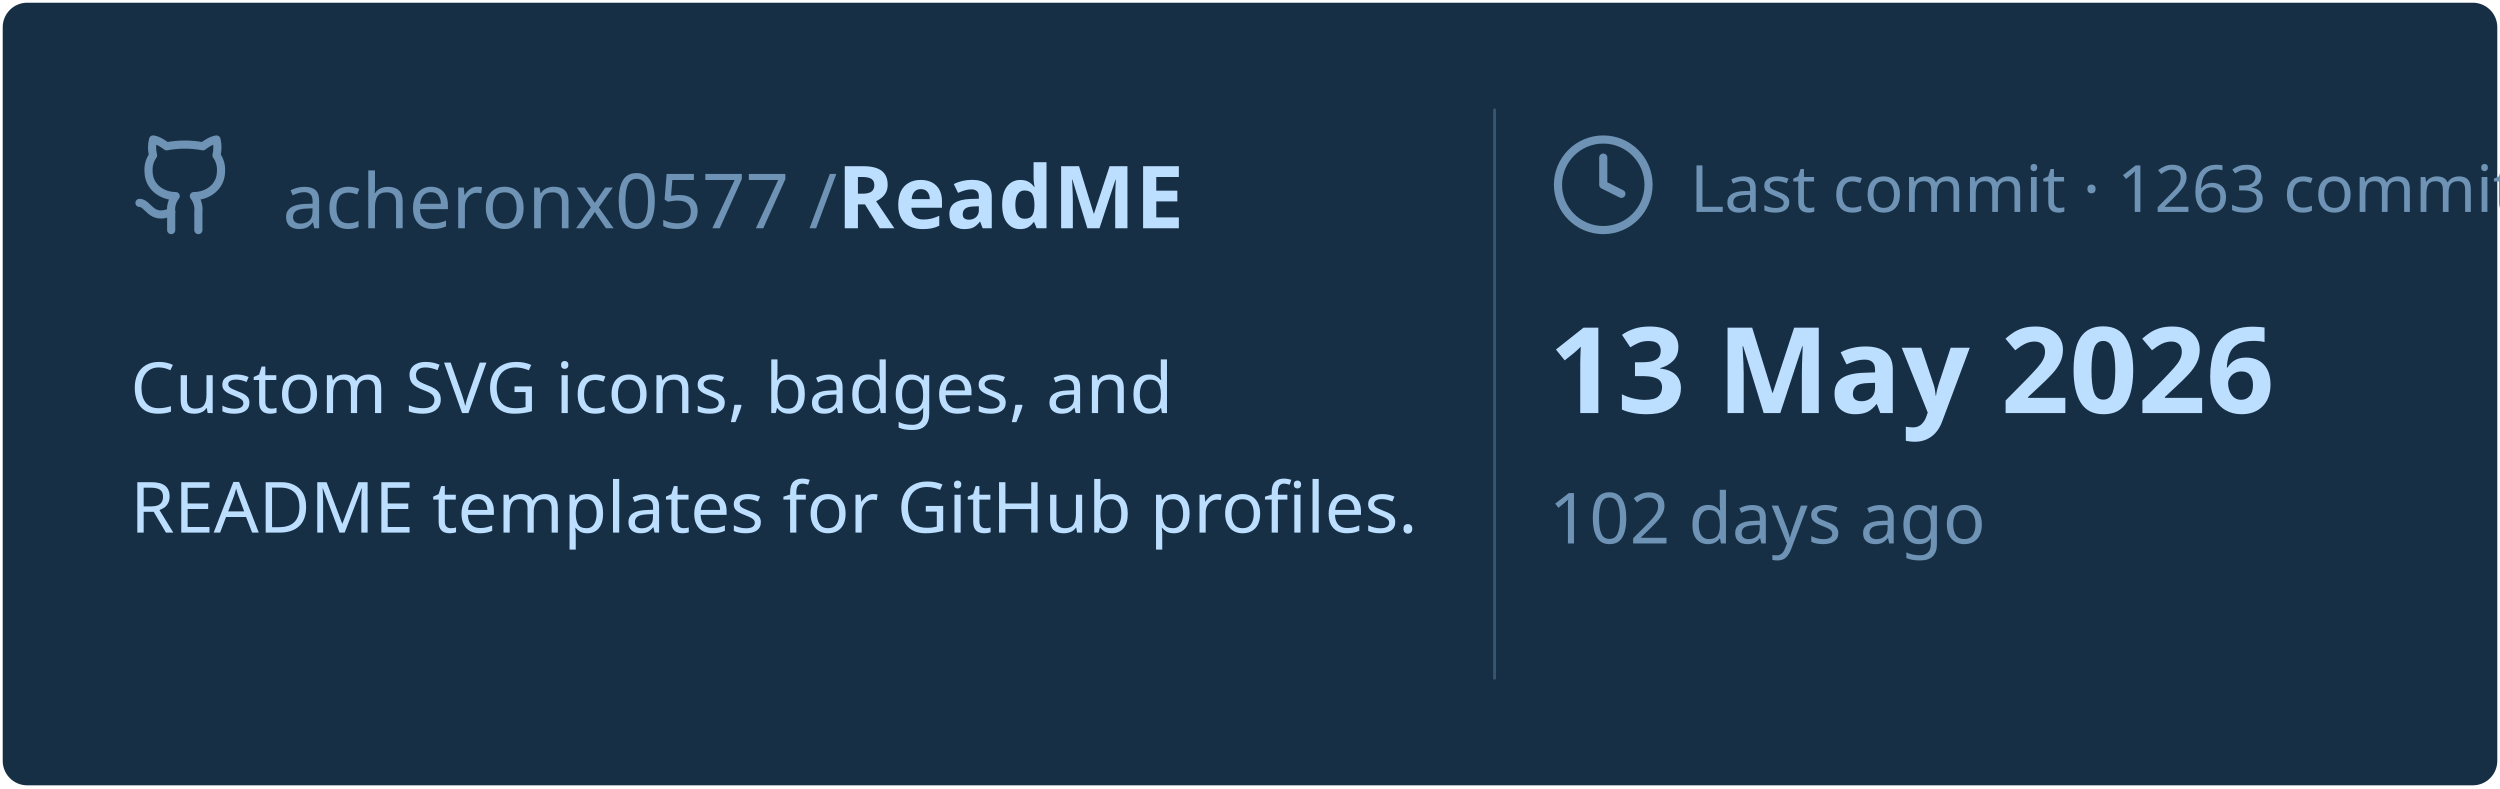
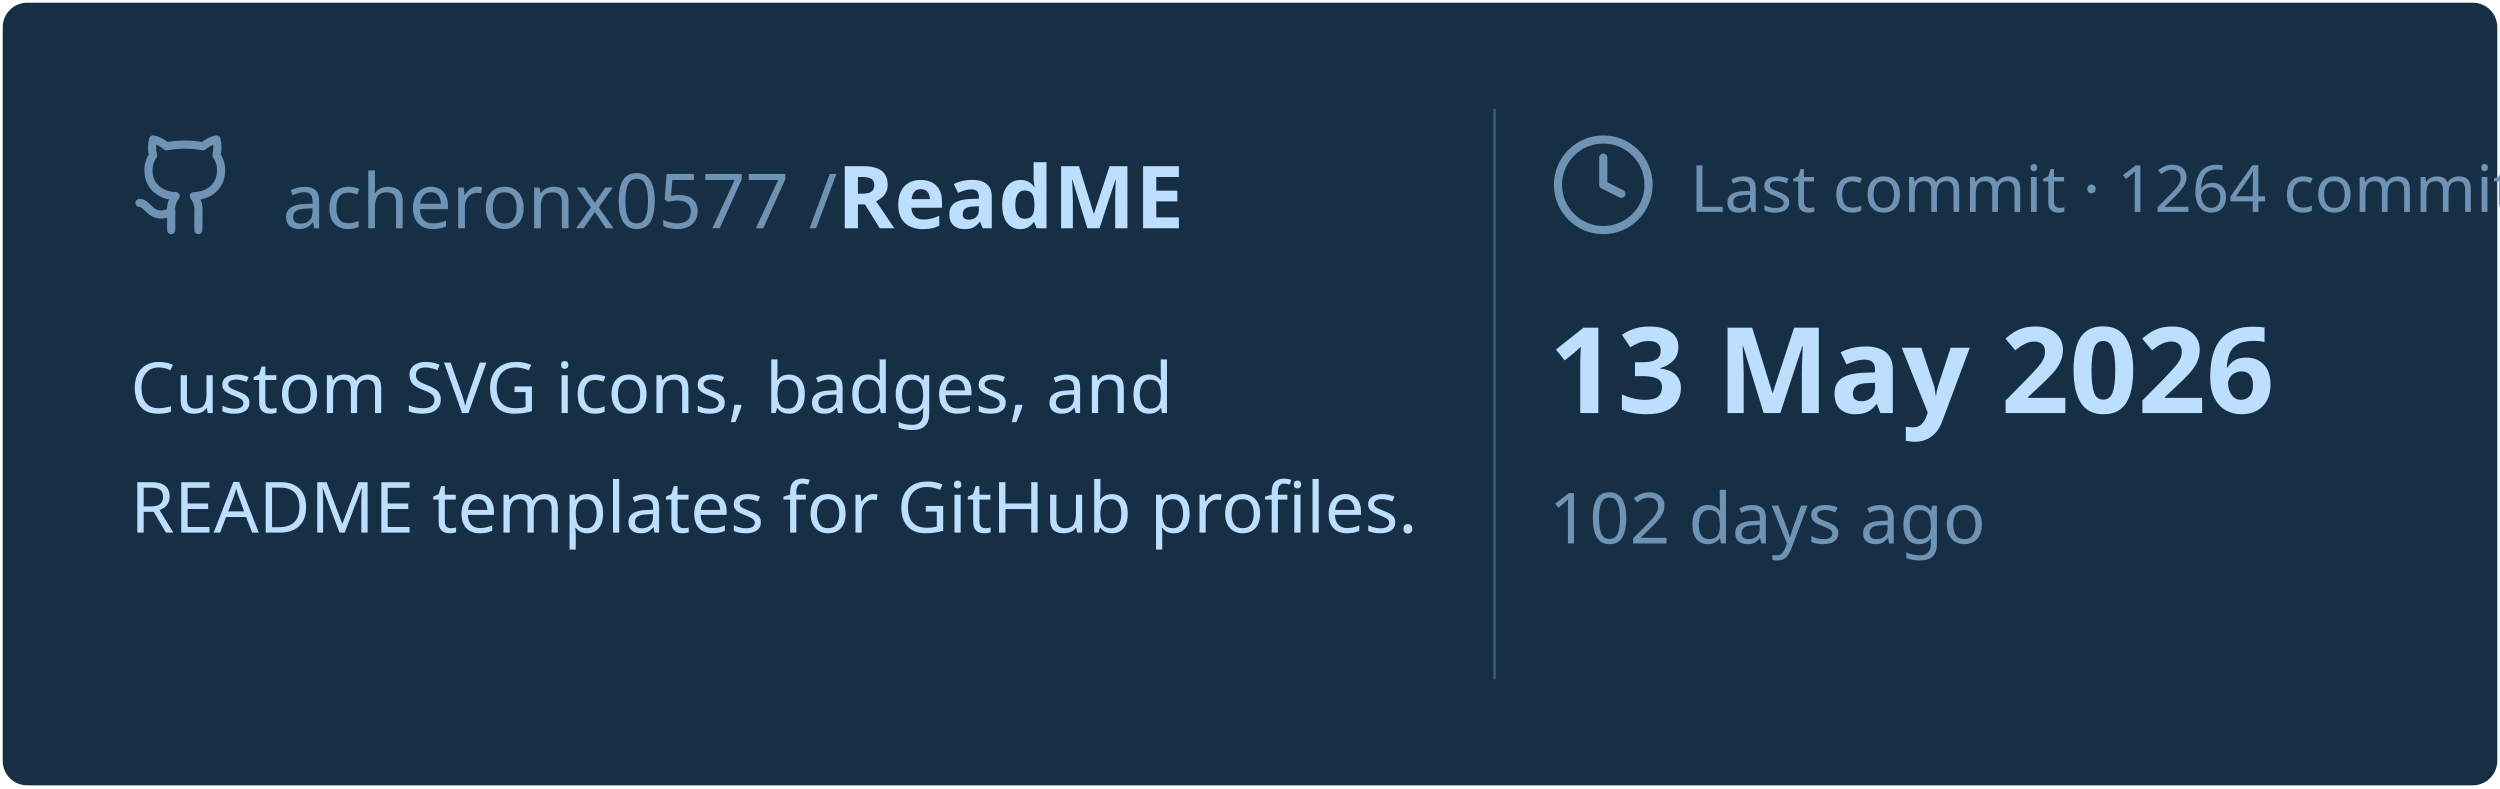
<svg xmlns="http://www.w3.org/2000/svg" viewBox="0 0 460 145" width="460px" height="145px">
  <rect stroke="#000000" stroke-opacity="0" fill="#172F45" rx="4.5" x="0.5" y="0.5" width="459" height="144" />
  <g transform="translate(24, 42)">
    <svg x="0" y="-18" width="20" height="20" viewBox="0 0 24 24" fill="none" stroke="#6E93B5" stroke-width="1.8" stroke-linecap="round" stroke-linejoin="round">
      <path d="M15 22v-4a4.8 4.8 0 0 0-1-3.5c3 0 6-2 6-5.5.08-1.25-.27-2.48-1-3.5.28-1.15.28-2.35 0-3.5 0 0-1 0-3 1.5-2.64-.5-5.36-.5-8 0C6 2 5 2 5 2c-.3 1.15-.3 2.35 0 3.5A5.403 5.403 0 0 0 4 9c0 3.5 3 5.5 6 5.5-.39.49-.68 1.05-.85 1.65-.17.6-.22 1.23-.15 1.85v4" />
      <path d="M9 18c-4.51 2-5-2-7-2" />
    </svg>
    <text x="28" y="0" font-family="&quot;Segoe UI&quot;, Ubuntu, sans-serif" font-size="14" font-weight="400" fill="#6E93B5">acheronx0577 /</text>
    <text x="130" y="0" font-family="&quot;Segoe UI&quot;, Ubuntu, sans-serif" font-size="16" font-weight="700" fill="#BDDFFF">ReadME</text>
  </g>
  <text x="24" y="76" font-family="&quot;Segoe UI&quot;, Ubuntu, sans-serif" font-size="13" font-weight="400" fill="#BDDFFF">Custom SVG icons, badges, and</text>
  <text x="24" y="98" font-family="&quot;Segoe UI&quot;, Ubuntu, sans-serif" font-size="13" font-weight="400" fill="#BDDFFF">README templates for GitHub profiles.</text>
  <line x1="275" y1="20" x2="275" y2="125" stroke="#6E93B5" stroke-width="0.5" stroke-opacity="0.4" />
  <svg x="285" y="24" width="20" height="20" viewBox="0 0 24 24" fill="none" stroke="#6E93B5" stroke-width="1.8" stroke-linecap="round" stroke-linejoin="round">
    <circle cx="12" cy="12" r="10" />
    <polyline points="12 6 12 12 16 14" />
  </svg>
-   <text x="311" y="39" font-family="&quot;Segoe UI&quot;, Ubuntu, sans-serif" font-size="12" font-weight="400" fill="#6E93B5">Last commit · 1263 commits</text>
+   <text x="311" y="39" font-family="&quot;Segoe UI&quot;, Ubuntu, sans-serif" font-size="12" font-weight="400" fill="#6E93B5">Last commit · 1264 commits</text>
  <text x="285" y="76" font-family="&quot;Segoe UI&quot;, Ubuntu, sans-serif" font-size="22" font-weight="700" fill="#BDDFFF">13 May 2026</text>
  <text x="285" y="100" font-family="&quot;Segoe UI&quot;, Ubuntu, sans-serif" font-size="13" font-weight="400" fill="#6E93B5">102 days ago</text>
</svg>
